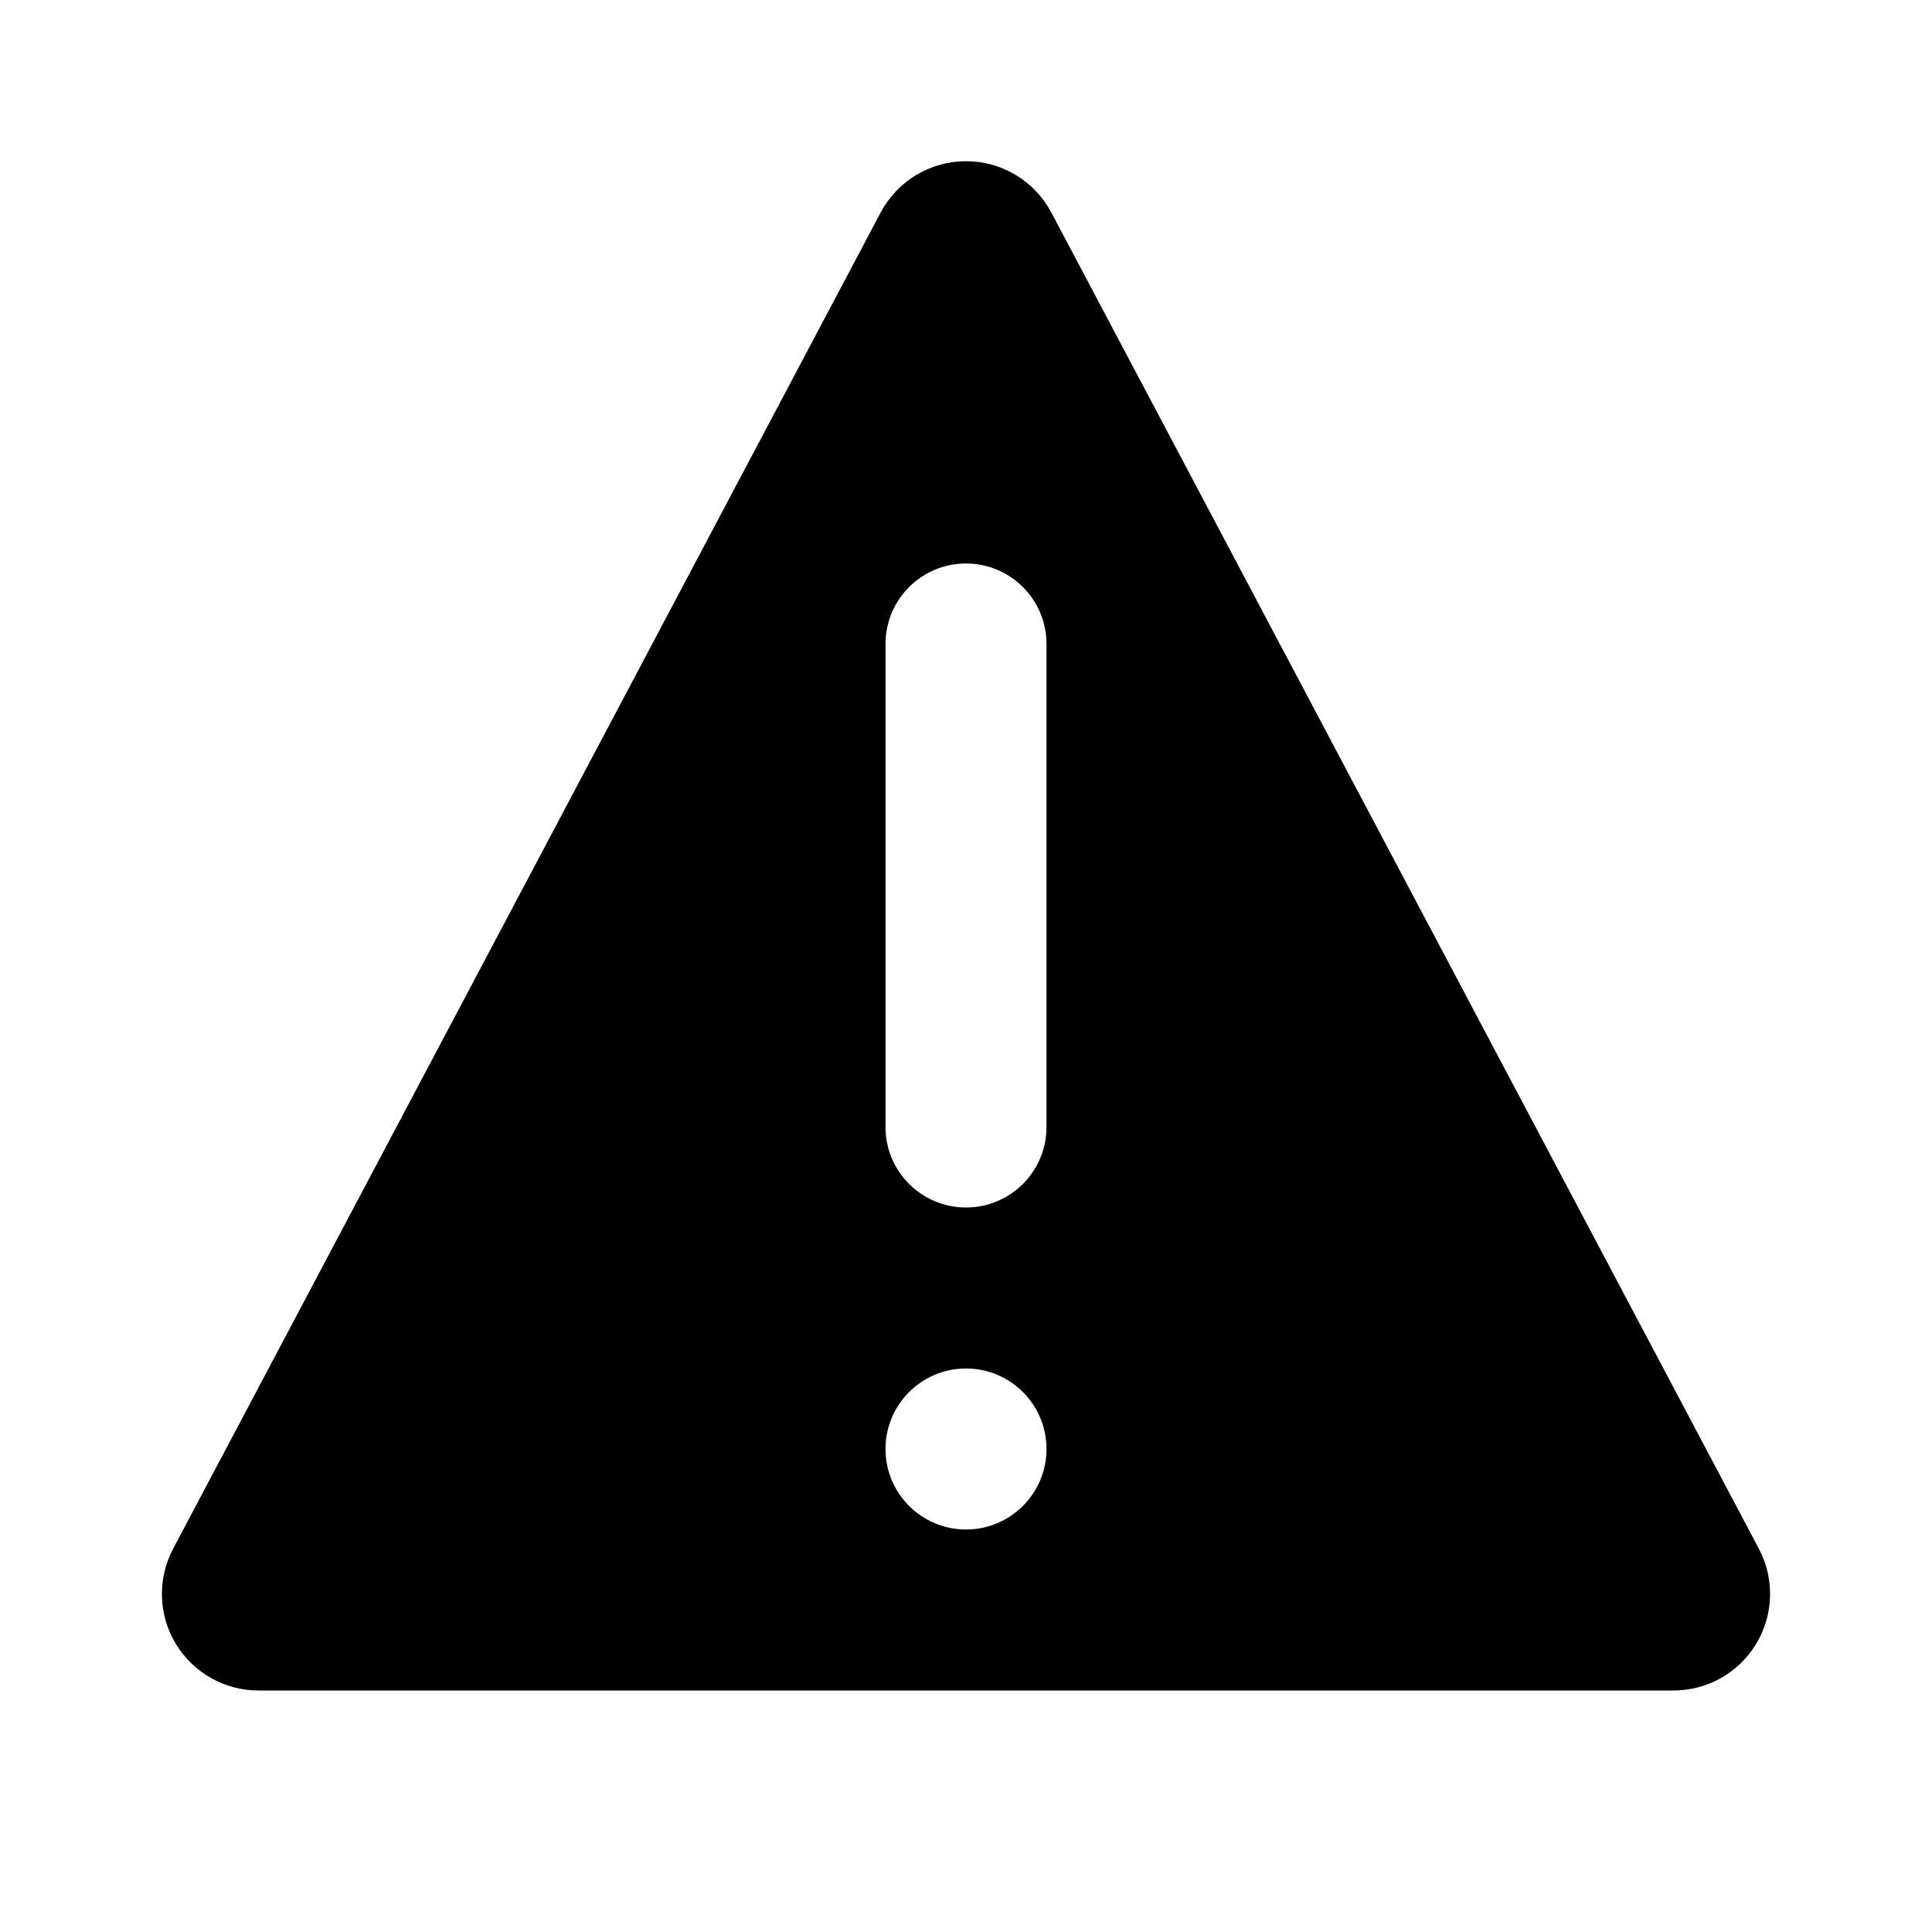
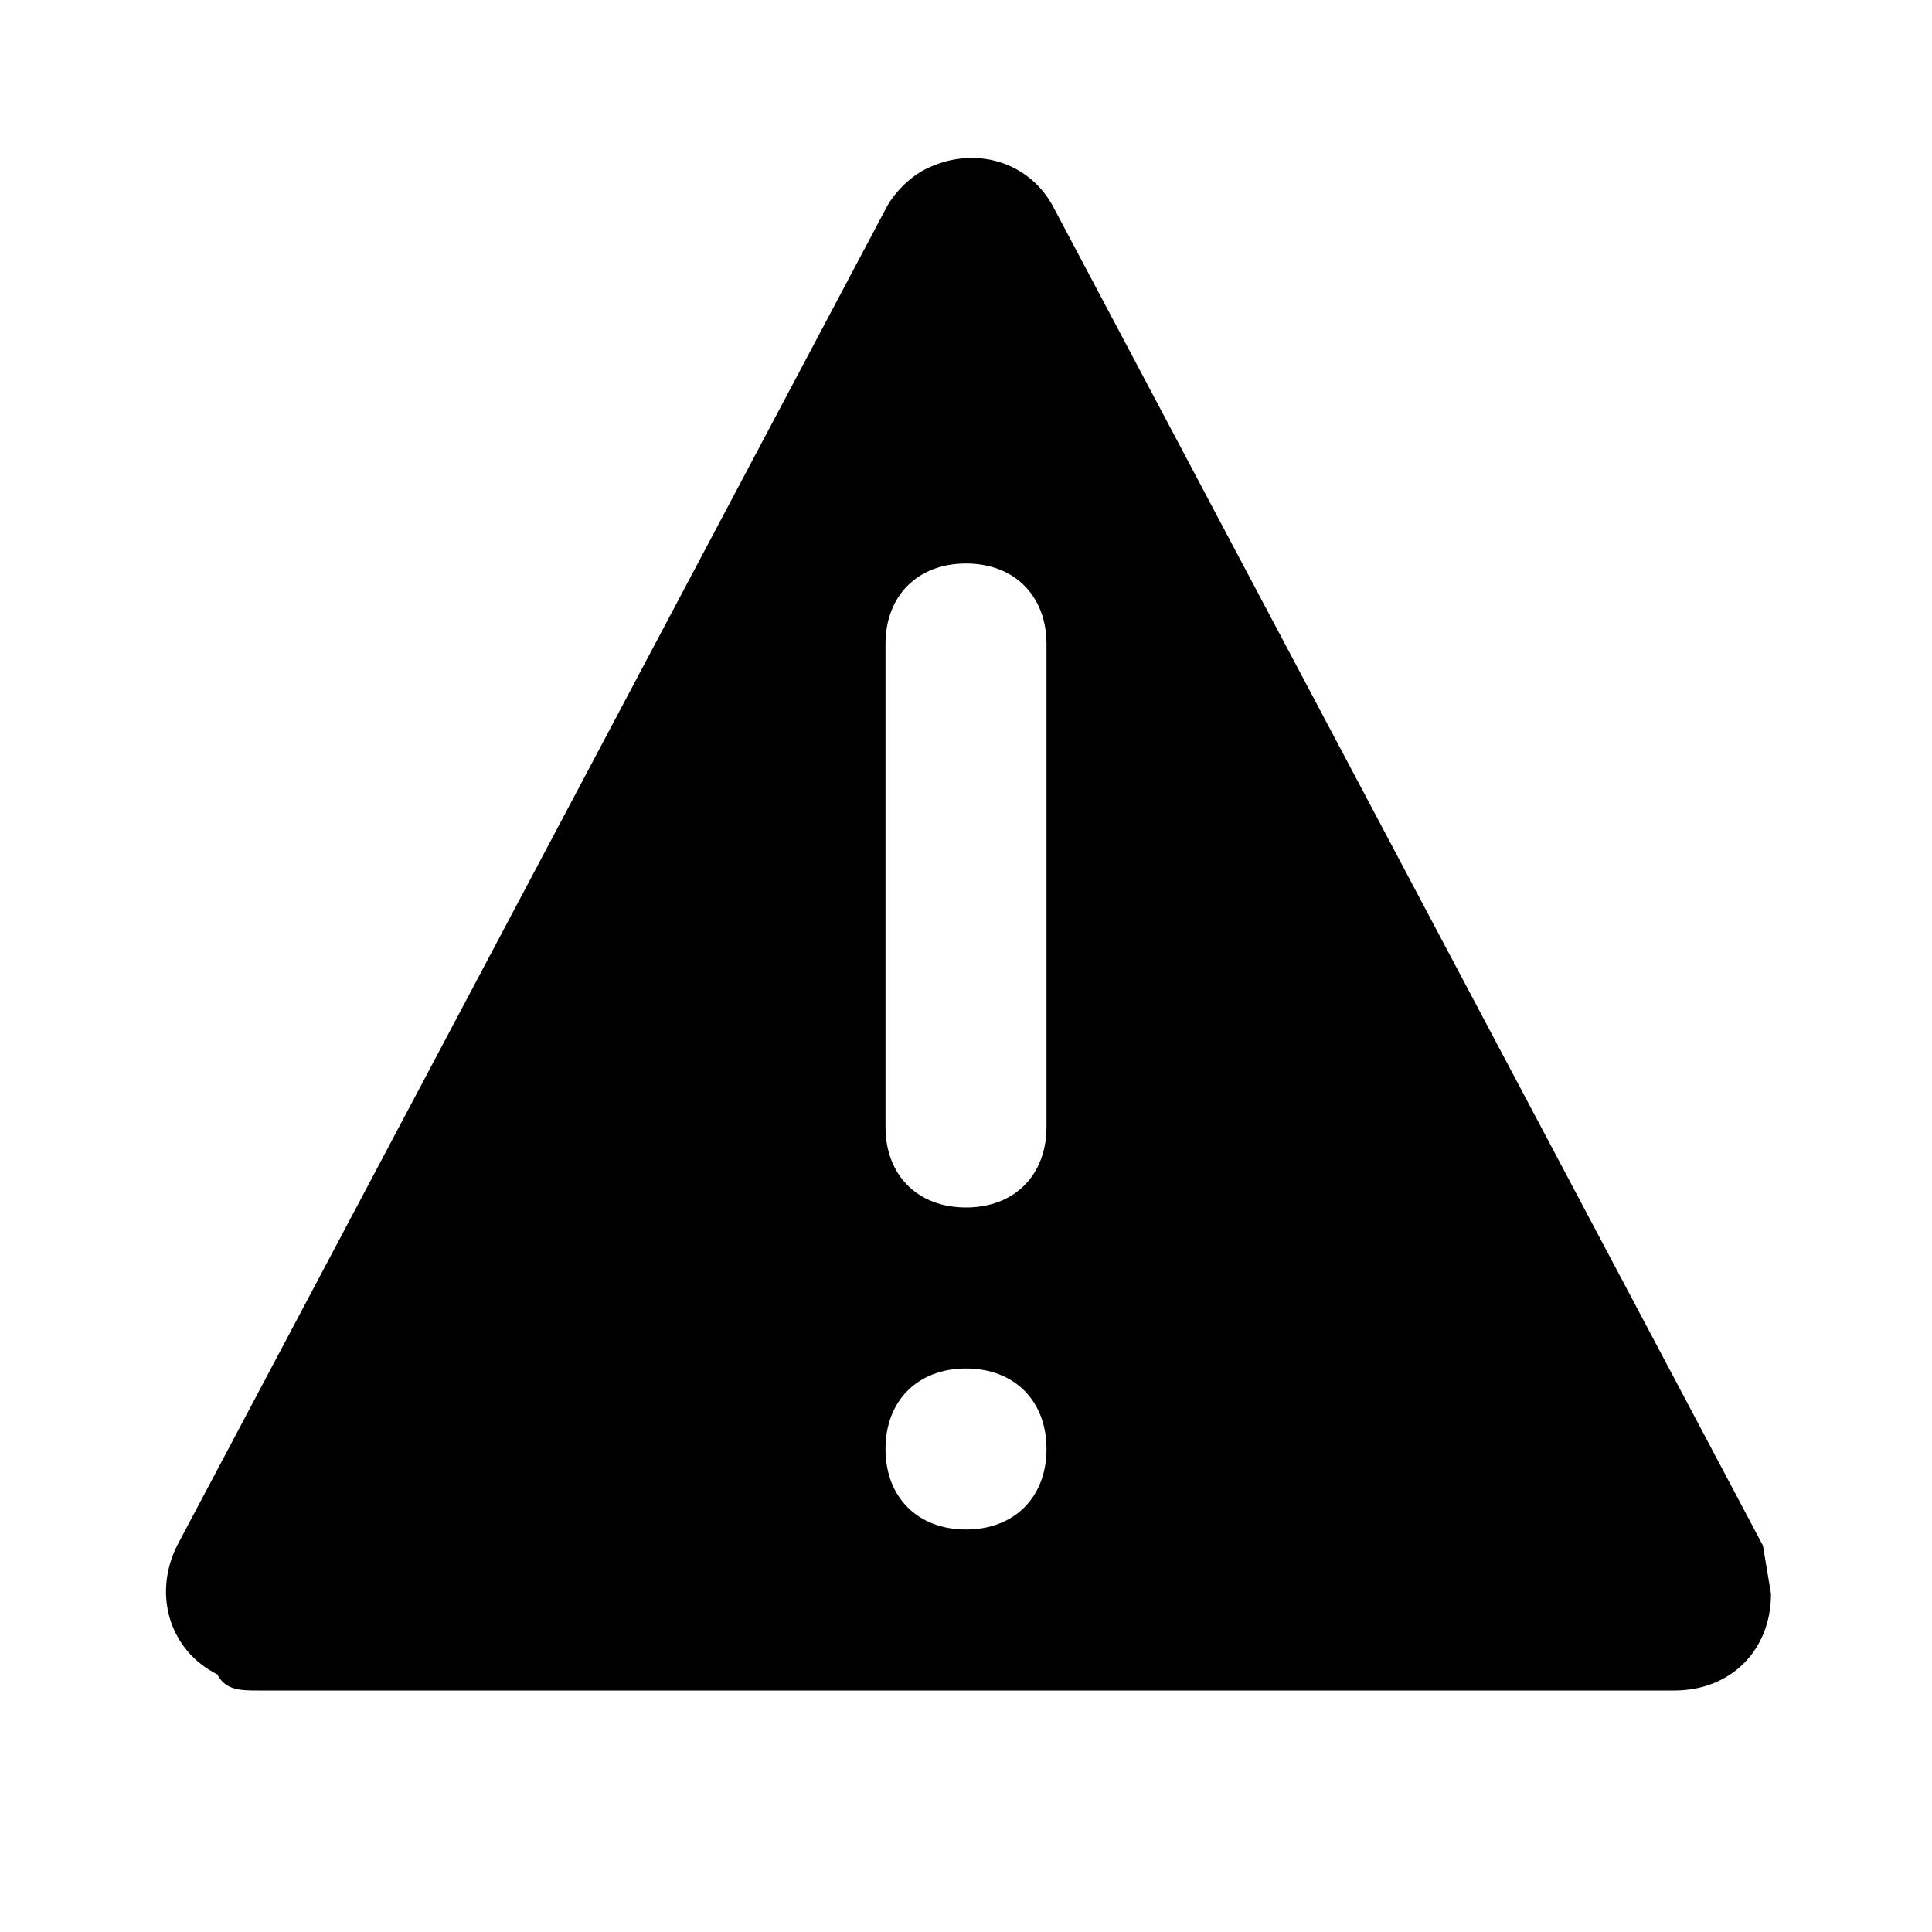
- <svg xmlns="http://www.w3.org/2000/svg" xmlns:xlink="http://www.w3.org/1999/xlink" viewBox="0 0 24 24">
-   <path d="M21.85 19.24l-8.79-16.6a1.2 1.2 0 0 0-2.12 0l-8.79 16.6A1.2 1.2 0 0 0 3.21 21h17.58a1.2 1.2 0 0 0 1.06-1.76zM12 19a1 1 0 1 1 1-1 1 1 0 0 1-1 1zm1-5a1 1 0 0 1-2 0V8a1 1 0 1 1 2 0z" />
-   <use width="48" height="48" transform="scale(.5)" xlink:href="#a" />
+ <svg xmlns="http://www.w3.org/2000/svg" width="24" height="24" viewBox="0 0 24 24">
+   <path d="M21.9 19.2L13.1 2.6c-.3-.6-1-.8-1.6-.5-.2.1-.4.3-.5.5L2.2 19.2c-.3.6-.1 1.3.5 1.6.1.2.3.2.5.2h17.6c.7 0 1.2-.5 1.2-1.2l-.1-.6zM12 19c-.6 0-1-.4-1-1s.4-1 1-1 1 .4 1 1-.4 1-1 1zm1-5c0 .6-.4 1-1 1s-1-.4-1-1V8c0-.6.4-1 1-1s1 .4 1 1v6z" />
</svg>
